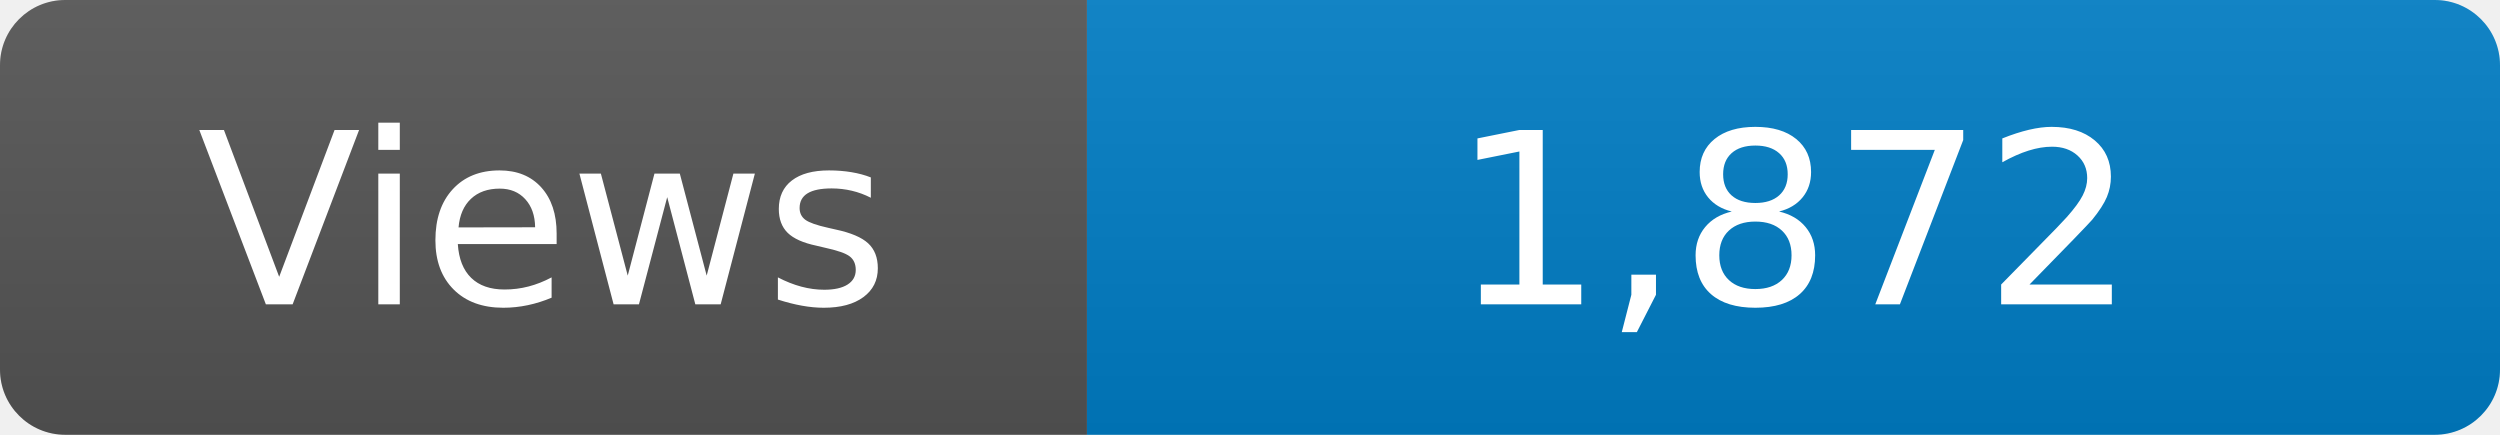
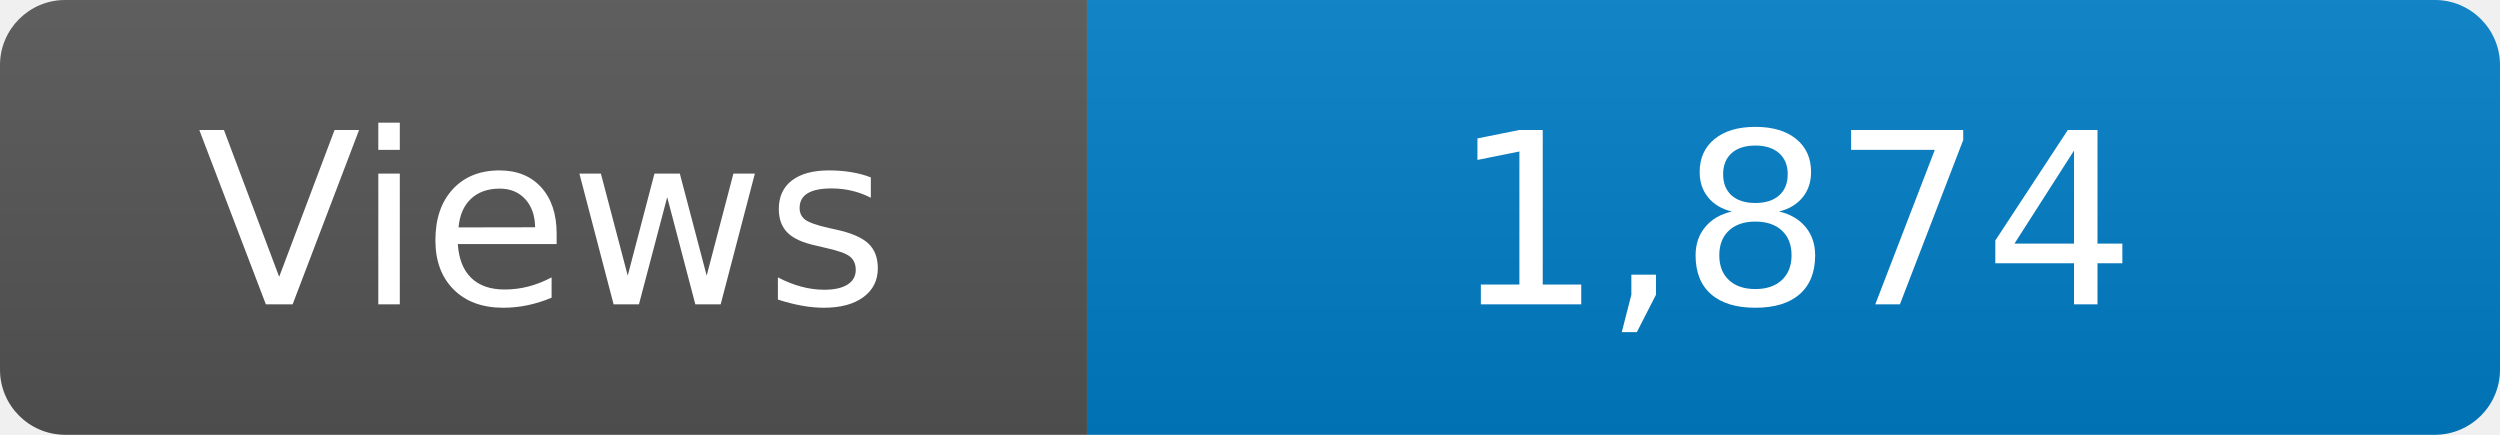
<svg xmlns="http://www.w3.org/2000/svg" width="115" height="20" role="img" aria-label="Maintained?: yes">
  <linearGradient id="s" x2="0" y2="100%">
    <stop offset="0" stop-color="#bbb" stop-opacity=".1" />
    <stop offset="1" stop-opacity=".1" />
  </linearGradient>
  <clipPath id="r">
    <rect width="115" height="20" rx="3" fill="#fff" />
  </clipPath>
  <g clip-path="url(#r)">
    <rect width="50" height="20" fill="#555" />
    <rect x="50" width="160" height="20" fill="#007ec6" />
    <rect width="115" height="20" fill="url(#s)" />
  </g>
  <g fill="#fff" text-anchor="middle" font-family="Verdana,Geneva,DejaVu Sans,sans-serif" font-size="110">
    <text x="250" y="140" transform="scale(.1)" fill="#fff">Views</text>
-     <text x="825" y="140" transform="scale(.1)" fill="#fff">1,872</text>
+     <text x="825" y="140" transform="scale(.1)" fill="#fff">1,874</text>
  </g>
</svg>
